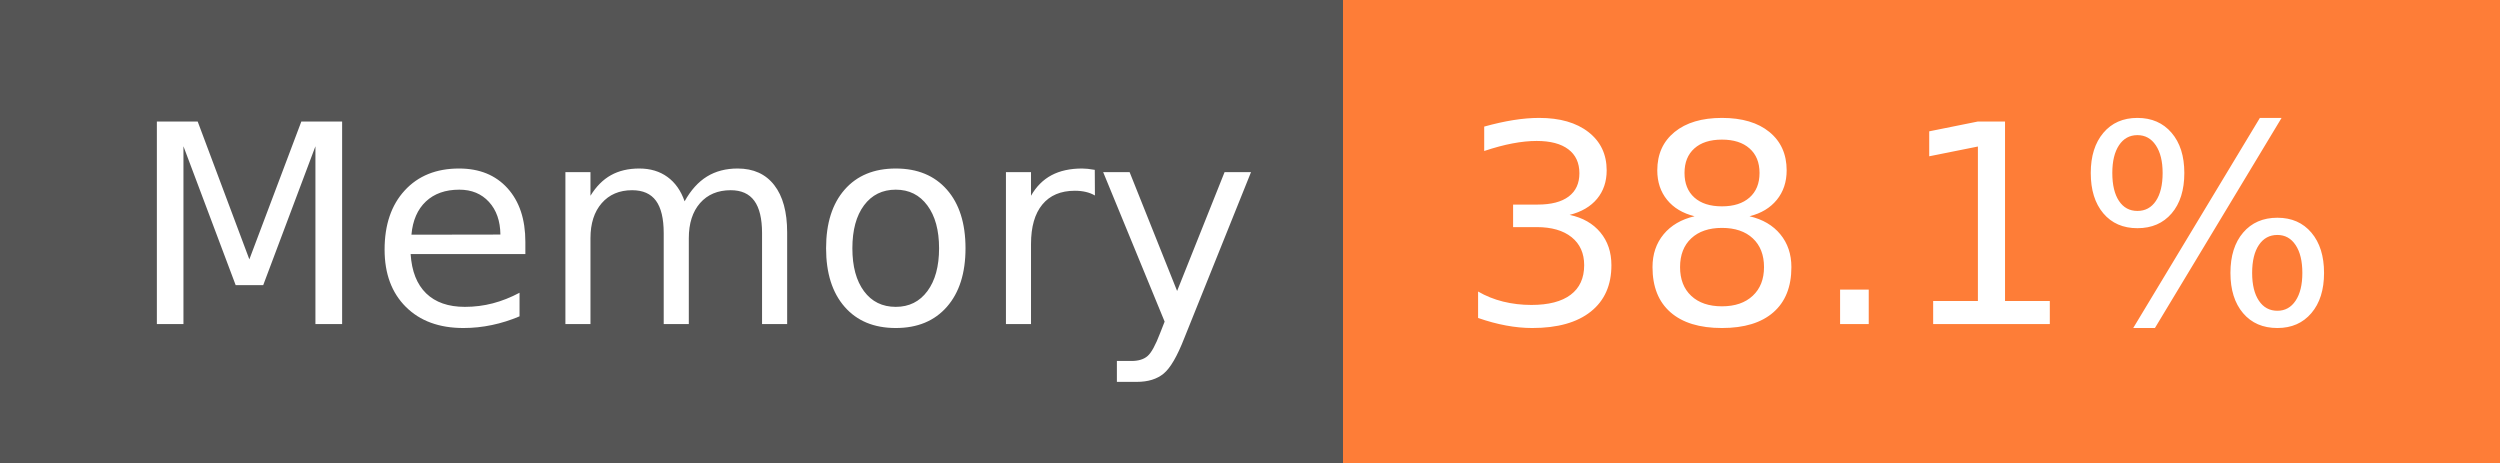
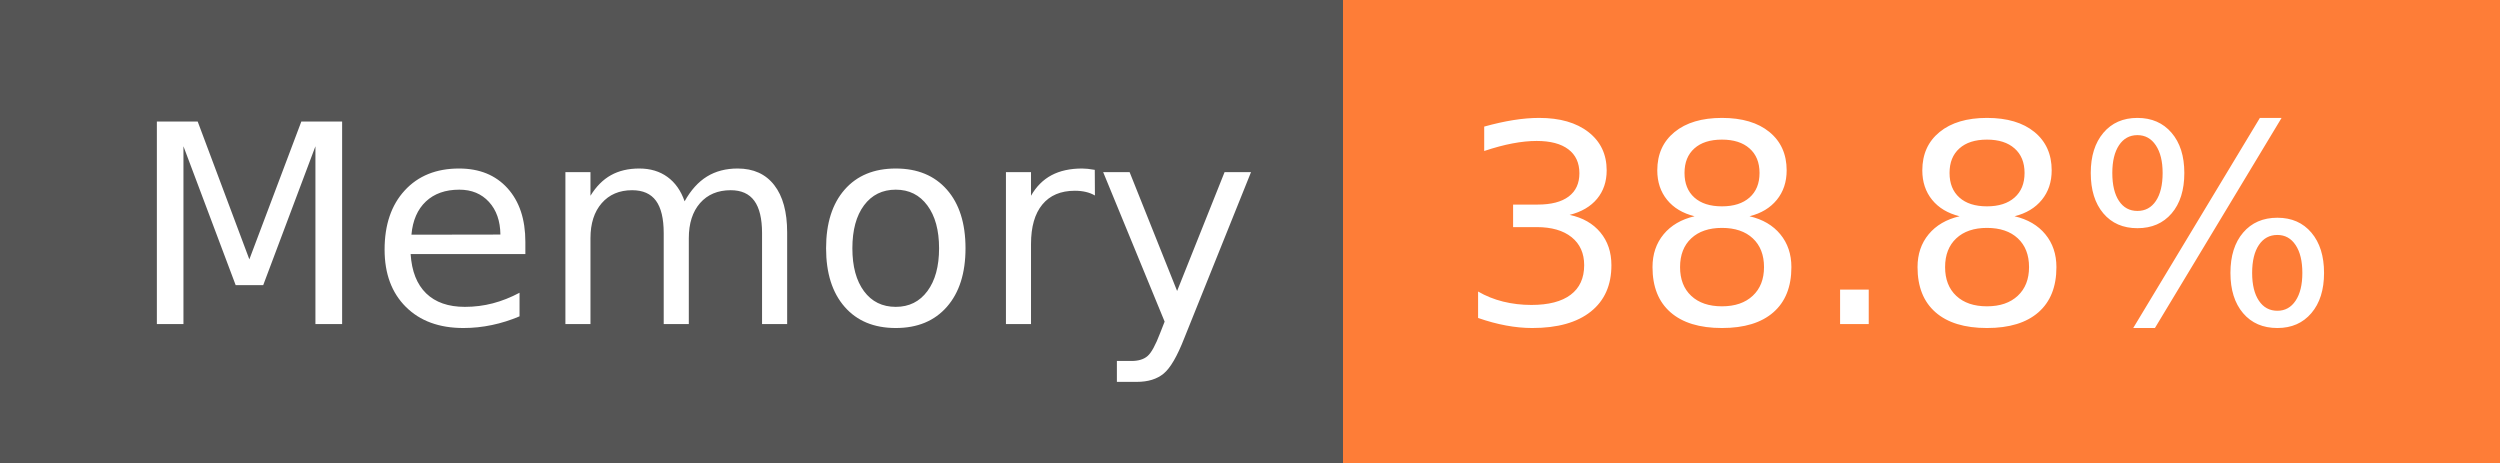
- <svg xmlns="http://www.w3.org/2000/svg" width="108" height="20" role="img" aria-label="Memory: 38.1%">
+ <svg xmlns="http://www.w3.org/2000/svg" width="108" height="20" role="img" aria-label="Memory: 38.8%">
  <g shape-rendering="crispEdges">
    <rect width="58" height="20" fill="#555" />
    <rect x="58" width="50" height="20" fill="#fe7d37" />
  </g>
  <g fill="#fff" text-anchor="middle" font-family="Verdana,Geneva,DejaVu Sans,sans-serif" text-rendering="geometricPrecision" font-size="120">
    <text x="300" y="140" transform="scale(.1)" fill="#fff" textLength="466">Memory</text>
-     <text x="820" y="140" transform="scale(.1)" fill="#fff" textLength="390">38.1%</text>
+     <text x="820" y="140" transform="scale(.1)" fill="#fff" textLength="390">38.8%</text>
  </g>
</svg>
